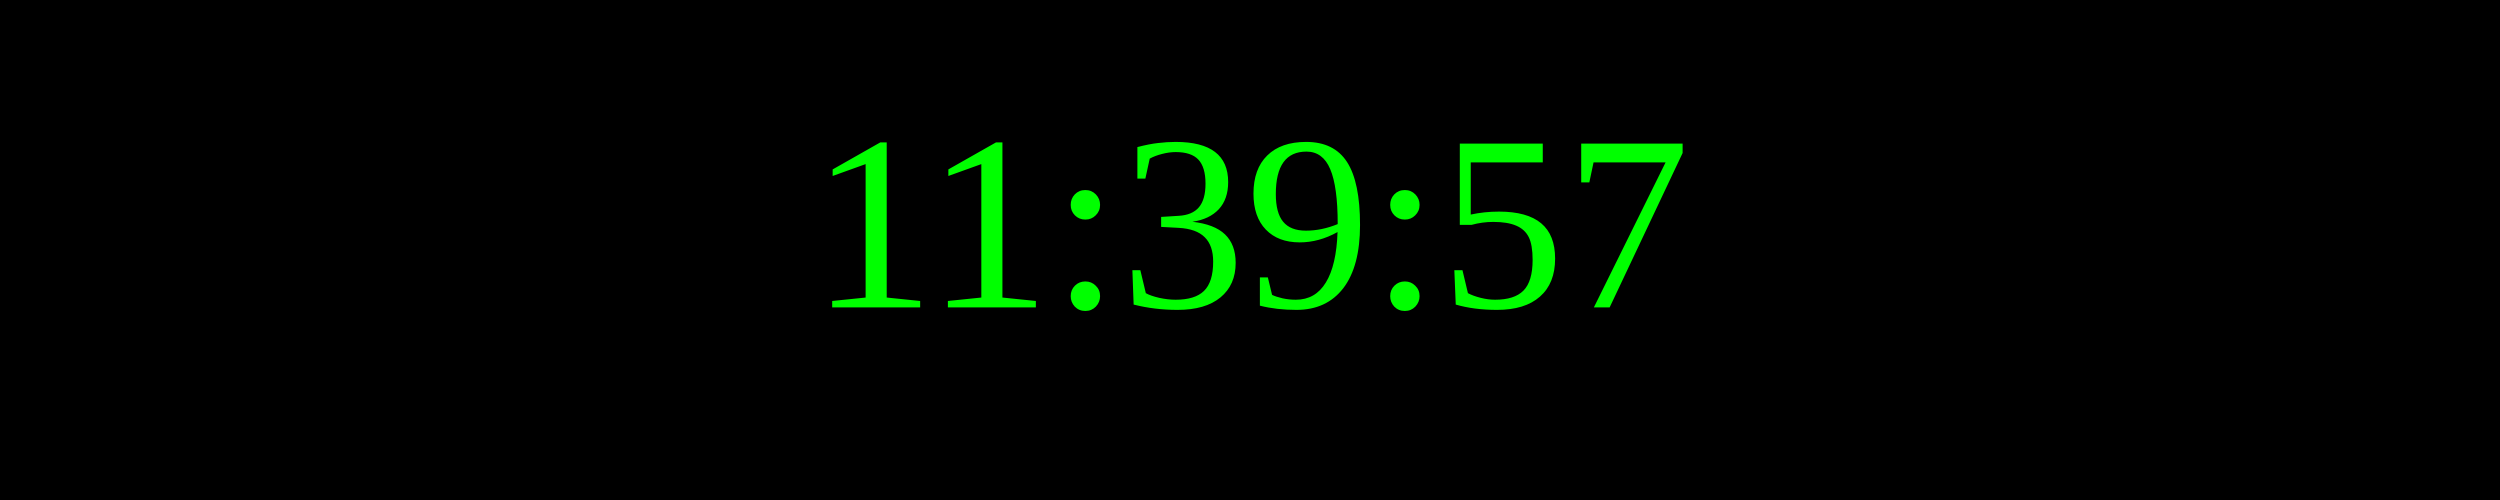
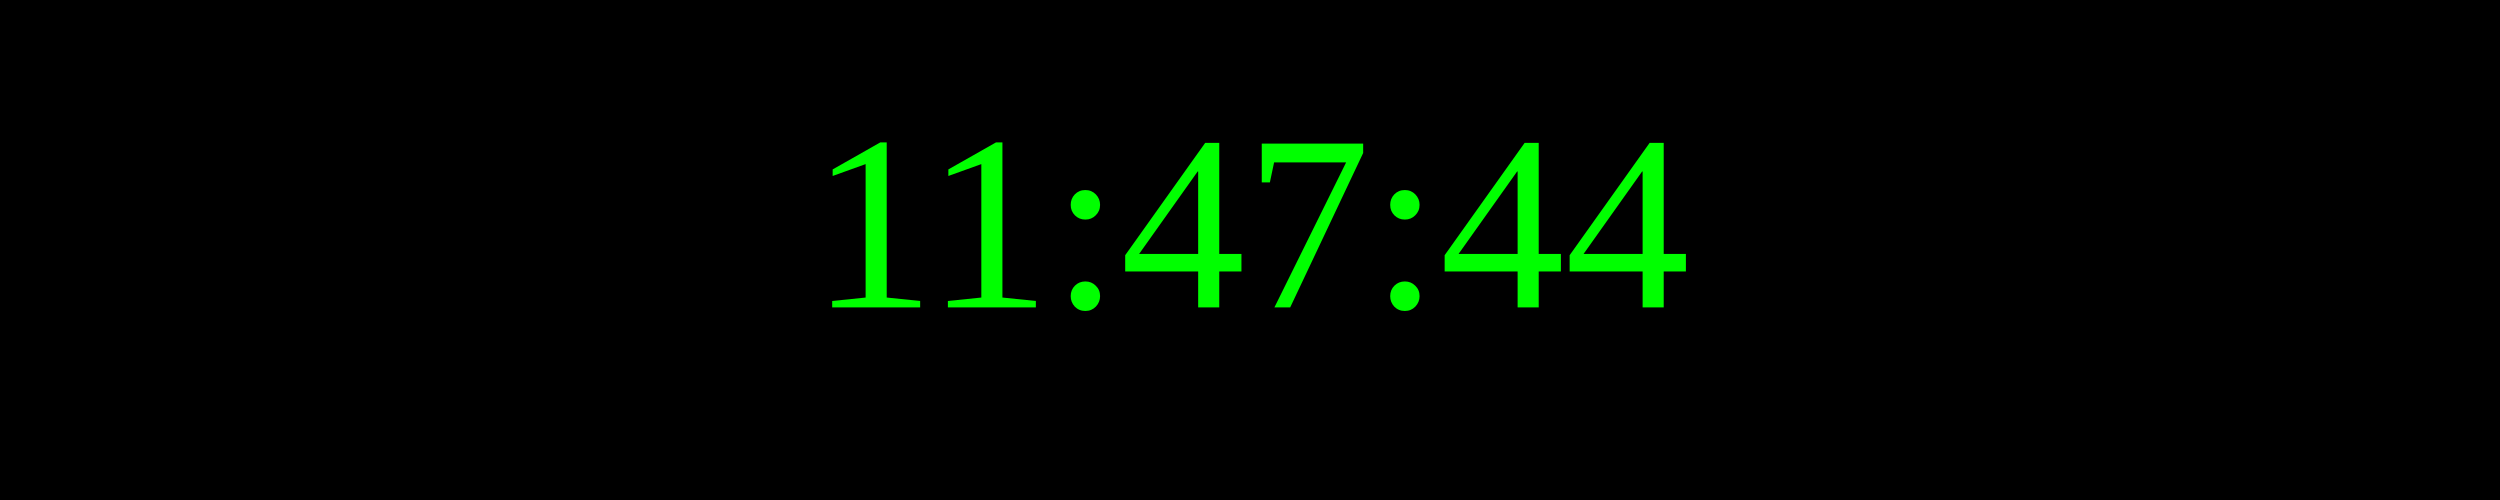
<svg xmlns="http://www.w3.org/2000/svg" width="250" height="50">
  <rect width="100%" height="100%" fill="black" />
  <text x="50%" y="50%" font-size="25" fill="lime" text-anchor="middle" dominant-baseline="middle">
- 11:39:57
+ 11:47:44
</text>
</svg>
